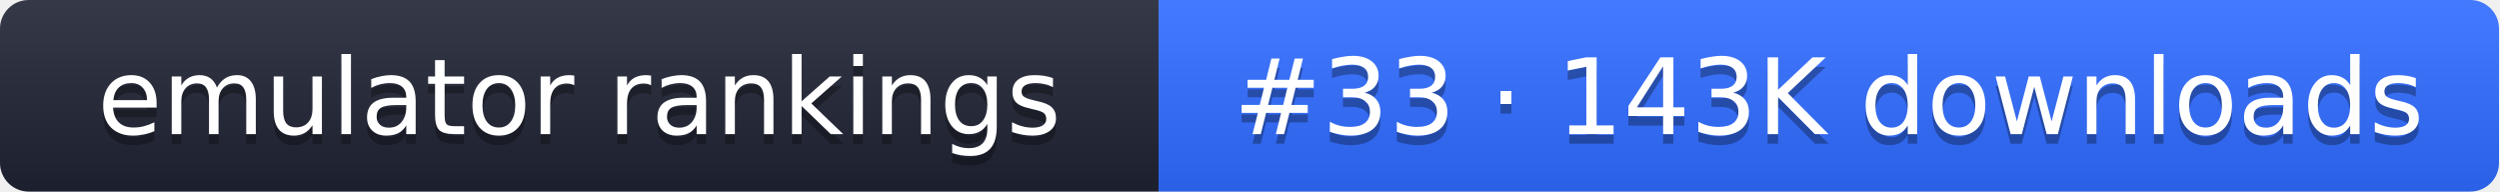
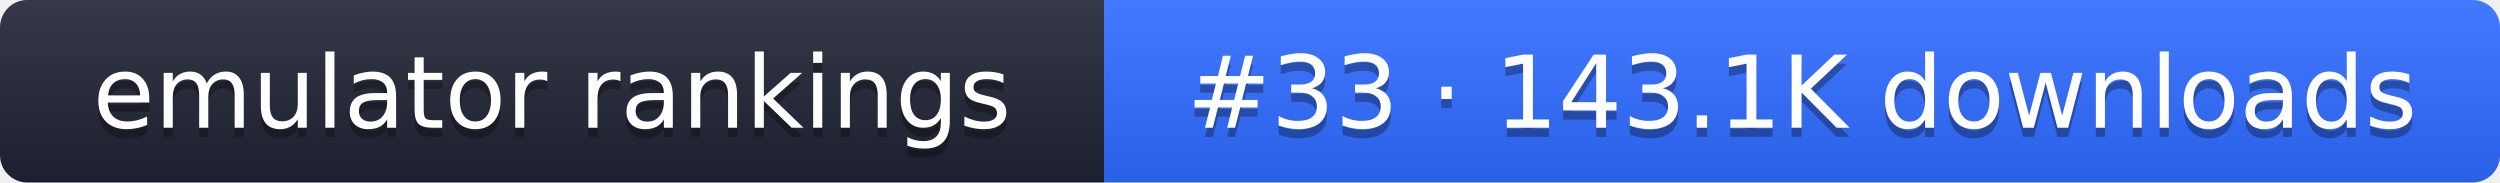
- <svg xmlns="http://www.w3.org/2000/svg" width="261" height="20" role="img" aria-label="emulator rankings: #33 · 143K downloads">
+ <svg xmlns="http://www.w3.org/2000/svg" width="274" height="20" role="img" aria-label="emulator rankings: #33 · 143.1K downloads">
  <linearGradient id="g" x2="0" y2="100%">
    <stop offset="0" stop-color="#fff" stop-opacity=".1" />
    <stop offset="1" stop-opacity=".1" />
  </linearGradient>
  <clipPath id="r">
-     <rect width="261" height="20" rx="3" fill="#fff" />
+     <rect width="274" height="20" rx="3" fill="#fff" />
  </clipPath>
  <g clip-path="url(#r)">
    <rect width="121" height="20" fill="#1f2433" />
-     <rect x="121" width="140" height="20" fill="#2f6bff" />
-     <rect width="261" height="20" fill="url(#g)" />
+     <rect x="121" width="153" height="20" fill="#2f6bff" />
+     <rect width="274" height="20" fill="url(#g)" />
  </g>
  <g fill="#fff" text-anchor="middle" font-family="Verdana,DejaVu Sans,sans-serif" font-size="11">
    <text x="60.5" y="15" fill="#010101" fill-opacity=".3">emulator rankings</text>
    <text x="60.5" y="14">emulator rankings</text>
-     <text x="191" y="15" fill="#010101" fill-opacity=".3">#33 · 143K downloads</text>
-     <text x="191" y="14">#33 · 143K downloads</text>
+     <text x="197.5" y="15" fill="#010101" fill-opacity=".3">#33 · 143.1K downloads</text>
+     <text x="197.5" y="14">#33 · 143.1K downloads</text>
  </g>
</svg>
